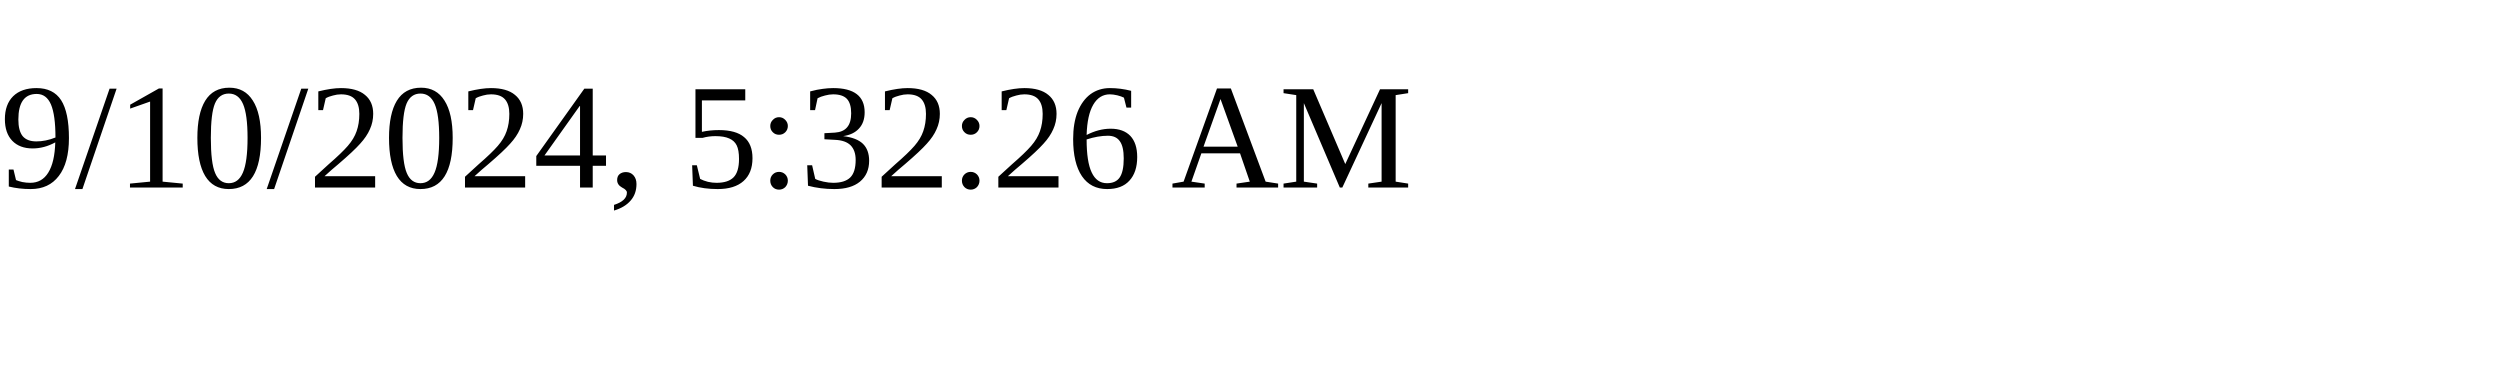
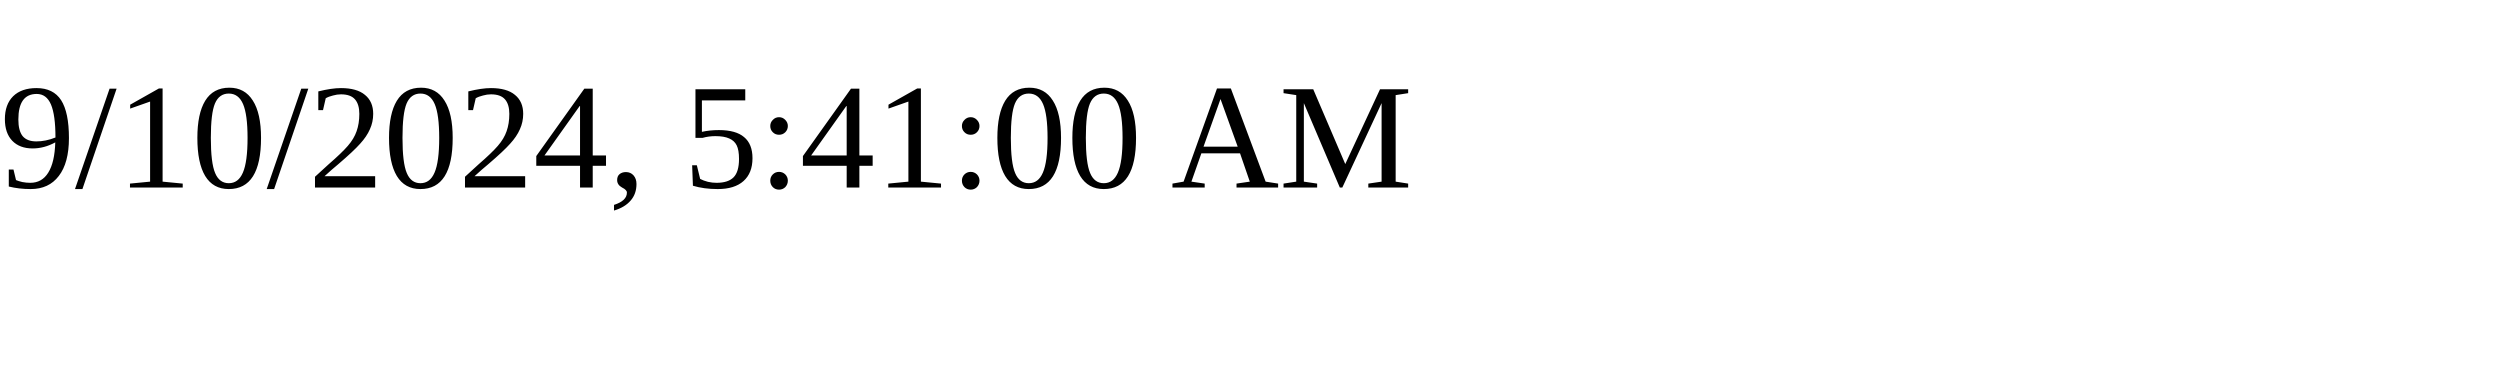
<svg xmlns="http://www.w3.org/2000/svg" height="30" width="200">
-   <text x="0" y="15">9/10/2024, 5:32:26 AM</text>
+   <text x="0" y="15">9/10/2024, 5:41:00 AM</text>
</svg>
